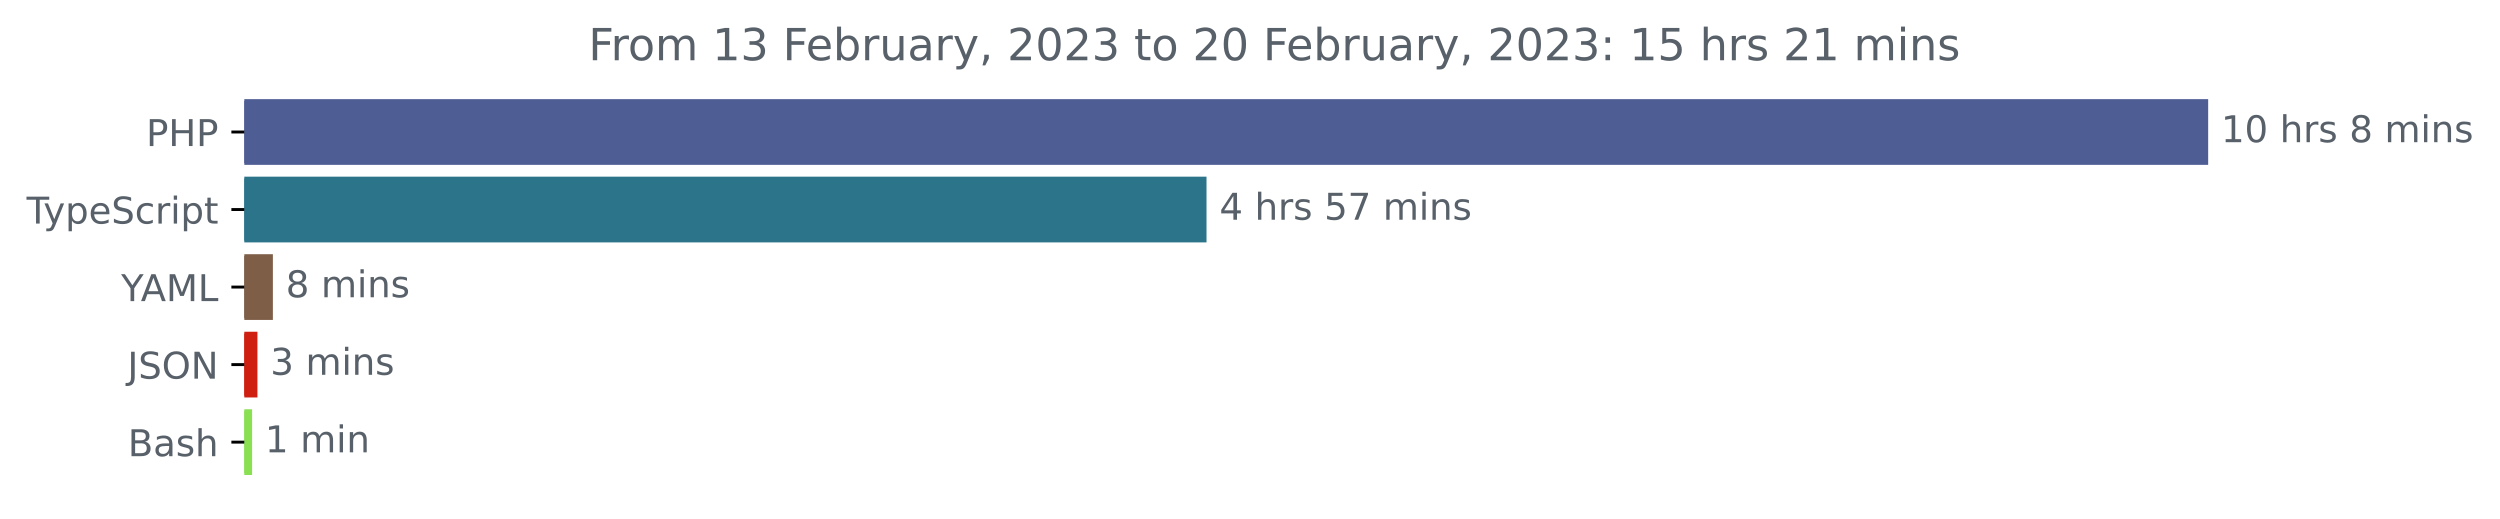
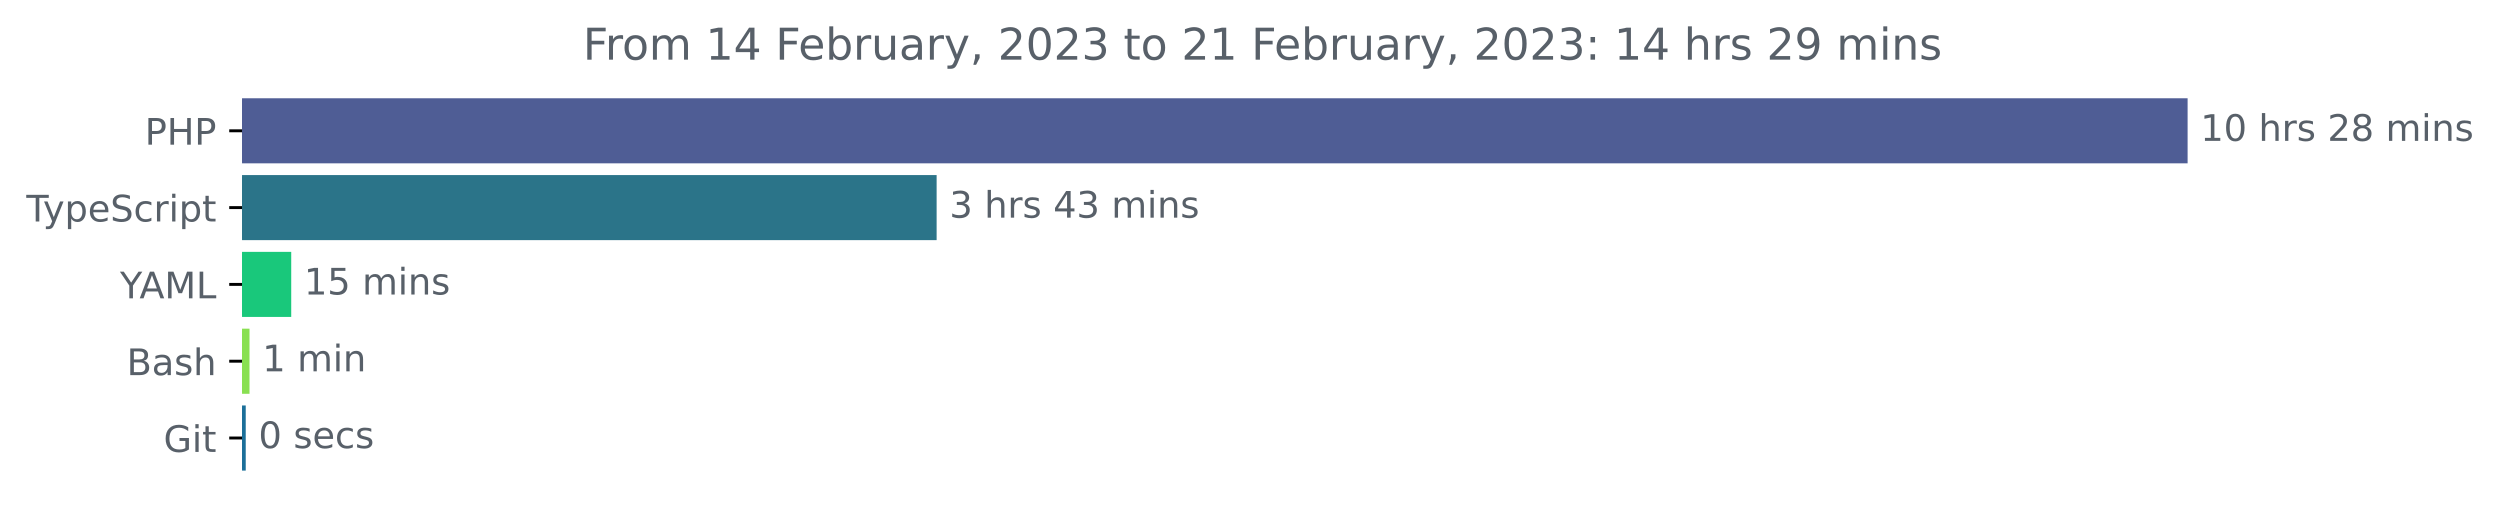
- <svg xmlns="http://www.w3.org/2000/svg" xmlns:xlink="http://www.w3.org/1999/xlink" width="677.144pt" height="140.398pt" viewBox="0 0 677.144 140.398" version="1.1">
+ <svg xmlns="http://www.w3.org/2000/svg" xmlns:xlink="http://www.w3.org/1999/xlink" width="683.507pt" height="140.398pt" viewBox="0 0 683.507 140.398" version="1.1">
  <defs>
    <style type="text/css">*{stroke-linejoin: round; stroke-linecap: butt}</style>
  </defs>
  <g id="figure_1">
    <g id="patch_1">
-       <path d="M -0 140.398  L 677.144 140.398  L 677.144 0  L -0 0  L -0 140.398  z " style="fill: none" />
+       <path d="M -0 140.398  L 683.507 140.398  L 683.507 0  L -0 0  L -0 140.398  z " style="fill: none" />
    </g>
    <g id="axes_1">
      <g id="patch_2">
-         <path d="M 66.17 27.358  L 597.599 27.358  L 597.599 44.158  L 66.17 44.158  z " clip-path="url(#p5ff82ef83f)" style="fill: #4f5d95; stroke: #4f5d95; stroke-linejoin: miter" />
+         <path d="M 66.17 27.358  L 597.599 27.358  L 597.599 44.158  L 66.17 44.158  z " clip-path="url(#p642325e9cf)" style="fill: #4f5d95; stroke: #4f5d95; stroke-linejoin: miter" />
      </g>
      <g id="patch_3">
-         <path d="M 66.17 48.358  L 326.293 48.358  L 326.293 65.158  L 66.17 65.158  z " clip-path="url(#p5ff82ef83f)" style="fill: #2b7489; stroke: #2b7489; stroke-linejoin: miter" />
+         <path d="M 66.17 48.358  L 255.577 48.358  L 255.577 65.158  L 66.17 65.158  z " clip-path="url(#p642325e9cf)" style="fill: #2b7489; stroke: #2b7489; stroke-linejoin: miter" />
      </g>
      <g id="patch_4">
-         <path d="M 66.17 69.358  L 73.412 69.358  L 73.412 86.158  L 66.17 86.158  z " clip-path="url(#p5ff82ef83f)" style="fill: #7e5e47; stroke: #7e5e47; stroke-linejoin: miter" />
+         <path d="M 66.17 69.358  L 79.121 69.358  L 79.121 86.158  L 66.17 86.158  z " clip-path="url(#p642325e9cf)" style="fill: #19c87b; stroke: #19c87b; stroke-linejoin: miter" />
      </g>
      <g id="patch_5">
-         <path d="M 66.17 90.358  L 69.228 90.358  L 69.228 107.158  L 66.17 107.158  z " clip-path="url(#p5ff82ef83f)" style="fill: #ce1f10; stroke: #ce1f10; stroke-linejoin: miter" />
+         <path d="M 66.17 90.358  L 67.716 90.358  L 67.716 107.158  L 66.17 107.158  z " clip-path="url(#p642325e9cf)" style="fill: #89e051; stroke: #89e051; stroke-linejoin: miter" />
      </g>
      <g id="patch_6">
-         <path d="M 66.17 111.358  L 67.779 111.358  L 67.779 128.158  L 66.17 128.158  z " clip-path="url(#p5ff82ef83f)" style="fill: #89e051; stroke: #89e051; stroke-linejoin: miter" />
+         <path d="M 66.17 111.358  L 66.685 111.358  L 66.685 128.158  L 66.17 128.158  z " clip-path="url(#p642325e9cf)" style="fill: #1b6f99; stroke: #1b6f99; stroke-linejoin: miter" />
      </g>
      <g id="matplotlib.axis_1" />
      <g id="matplotlib.axis_2">
        <g id="ytick_1">
          <g id="line2d_1">
            <defs>
-               <path id="ma88d5deb57" d="M 0 0  L -3.5 0  " style="stroke: #000000; stroke-width: 0.8" />
+               <path id="me6564d5af1" d="M 0 0  L -3.5 0  " style="stroke: #000000; stroke-width: 0.8" />
            </defs>
            <g>
-               <use xlink:href="#ma88d5deb57" x="66.17" y="35.758" style="stroke: #000000; stroke-width: 0.8" />
+               <use xlink:href="#me6564d5af1" x="66.17" y="35.758" style="stroke: #000000; stroke-width: 0.8" />
            </g>
          </g>
          <g id="text_1">
            <g style="fill: #586069" transform="translate(39.59063 39.55734)scale(0.1 -0.1)">
              <defs>
                <path id="DejaVuSans-50" d="M 1259 4147  L 1259 2394  L 2053 2394  Q 2494 2394 2734 2622  Q 2975 2850 2975 3272  Q 2975 3691 2734 3919  Q 2494 4147 2053 4147  L 1259 4147  z M 628 4666  L 2053 4666  Q 2838 4666 3239 4311  Q 3641 3956 3641 3272  Q 3641 2581 3239 2228  Q 2838 1875 2053 1875  L 1259 1875  L 1259 0  L 628 0  L 628 4666  z " transform="scale(0.015625)" />
                <path id="DejaVuSans-48" d="M 628 4666  L 1259 4666  L 1259 2753  L 3553 2753  L 3553 4666  L 4184 4666  L 4184 0  L 3553 0  L 3553 2222  L 1259 2222  L 1259 0  L 628 0  L 628 4666  z " transform="scale(0.015625)" />
              </defs>
              <use xlink:href="#DejaVuSans-50" />
              <use xlink:href="#DejaVuSans-48" x="60.303" />
              <use xlink:href="#DejaVuSans-50" x="135.498" />
            </g>
          </g>
        </g>
        <g id="ytick_2">
          <g id="line2d_2">
            <g>
-               <use xlink:href="#ma88d5deb57" x="66.17" y="56.758" style="stroke: #000000; stroke-width: 0.8" />
+               <use xlink:href="#me6564d5af1" x="66.17" y="56.758" style="stroke: #000000; stroke-width: 0.8" />
            </g>
          </g>
          <g id="text_2">
            <g style="fill: #586069" transform="translate(7.2 60.55734)scale(0.1 -0.1)">
              <defs>
                <path id="DejaVuSans-54" d="M -19 4666  L 3928 4666  L 3928 4134  L 2272 4134  L 2272 0  L 1638 0  L 1638 4134  L -19 4134  L -19 4666  z " transform="scale(0.015625)" />
                <path id="DejaVuSans-79" d="M 2059 -325  Q 1816 -950 1584 -1140  Q 1353 -1331 966 -1331  L 506 -1331  L 506 -850  L 844 -850  Q 1081 -850 1212 -737  Q 1344 -625 1503 -206  L 1606 56  L 191 3500  L 800 3500  L 1894 763  L 2988 3500  L 3597 3500  L 2059 -325  z " transform="scale(0.015625)" />
                <path id="DejaVuSans-70" d="M 1159 525  L 1159 -1331  L 581 -1331  L 581 3500  L 1159 3500  L 1159 2969  Q 1341 3281 1617 3432  Q 1894 3584 2278 3584  Q 2916 3584 3314 3078  Q 3713 2572 3713 1747  Q 3713 922 3314 415  Q 2916 -91 2278 -91  Q 1894 -91 1617 61  Q 1341 213 1159 525  z M 3116 1747  Q 3116 2381 2855 2742  Q 2594 3103 2138 3103  Q 1681 3103 1420 2742  Q 1159 2381 1159 1747  Q 1159 1113 1420 752  Q 1681 391 2138 391  Q 2594 391 2855 752  Q 3116 1113 3116 1747  z " transform="scale(0.015625)" />
                <path id="DejaVuSans-65" d="M 3597 1894  L 3597 1613  L 953 1613  Q 991 1019 1311 708  Q 1631 397 2203 397  Q 2534 397 2845 478  Q 3156 559 3463 722  L 3463 178  Q 3153 47 2828 -22  Q 2503 -91 2169 -91  Q 1331 -91 842 396  Q 353 884 353 1716  Q 353 2575 817 3079  Q 1281 3584 2069 3584  Q 2775 3584 3186 3129  Q 3597 2675 3597 1894  z M 3022 2063  Q 3016 2534 2758 2815  Q 2500 3097 2075 3097  Q 1594 3097 1305 2825  Q 1016 2553 972 2059  L 3022 2063  z " transform="scale(0.015625)" />
                <path id="DejaVuSans-53" d="M 3425 4513  L 3425 3897  Q 3066 4069 2747 4153  Q 2428 4238 2131 4238  Q 1616 4238 1336 4038  Q 1056 3838 1056 3469  Q 1056 3159 1242 3001  Q 1428 2844 1947 2747  L 2328 2669  Q 3034 2534 3370 2195  Q 3706 1856 3706 1288  Q 3706 609 3251 259  Q 2797 -91 1919 -91  Q 1588 -91 1214 -16  Q 841 59 441 206  L 441 856  Q 825 641 1194 531  Q 1563 422 1919 422  Q 2459 422 2753 634  Q 3047 847 3047 1241  Q 3047 1584 2836 1778  Q 2625 1972 2144 2069  L 1759 2144  Q 1053 2284 737 2584  Q 422 2884 422 3419  Q 422 4038 858 4394  Q 1294 4750 2059 4750  Q 2388 4750 2728 4690  Q 3069 4631 3425 4513  z " transform="scale(0.015625)" />
                <path id="DejaVuSans-63" d="M 3122 3366  L 3122 2828  Q 2878 2963 2633 3030  Q 2388 3097 2138 3097  Q 1578 3097 1268 2742  Q 959 2388 959 1747  Q 959 1106 1268 751  Q 1578 397 2138 397  Q 2388 397 2633 464  Q 2878 531 3122 666  L 3122 134  Q 2881 22 2623 -34  Q 2366 -91 2075 -91  Q 1284 -91 818 406  Q 353 903 353 1747  Q 353 2603 823 3093  Q 1294 3584 2113 3584  Q 2378 3584 2631 3529  Q 2884 3475 3122 3366  z " transform="scale(0.015625)" />
                <path id="DejaVuSans-72" d="M 2631 2963  Q 2534 3019 2420 3045  Q 2306 3072 2169 3072  Q 1681 3072 1420 2755  Q 1159 2438 1159 1844  L 1159 0  L 581 0  L 581 3500  L 1159 3500  L 1159 2956  Q 1341 3275 1631 3429  Q 1922 3584 2338 3584  Q 2397 3584 2469 3576  Q 2541 3569 2628 3553  L 2631 2963  z " transform="scale(0.015625)" />
                <path id="DejaVuSans-69" d="M 603 3500  L 1178 3500  L 1178 0  L 603 0  L 603 3500  z M 603 4863  L 1178 4863  L 1178 4134  L 603 4134  L 603 4863  z " transform="scale(0.015625)" />
                <path id="DejaVuSans-74" d="M 1172 4494  L 1172 3500  L 2356 3500  L 2356 3053  L 1172 3053  L 1172 1153  Q 1172 725 1289 603  Q 1406 481 1766 481  L 2356 481  L 2356 0  L 1766 0  Q 1100 0 847 248  Q 594 497 594 1153  L 594 3053  L 172 3053  L 172 3500  L 594 3500  L 594 4494  L 1172 4494  z " transform="scale(0.015625)" />
              </defs>
              <use xlink:href="#DejaVuSans-54" />
              <use xlink:href="#DejaVuSans-79" x="45.459" />
              <use xlink:href="#DejaVuSans-70" x="104.639" />
              <use xlink:href="#DejaVuSans-65" x="168.115" />
              <use xlink:href="#DejaVuSans-53" x="229.639" />
              <use xlink:href="#DejaVuSans-63" x="293.115" />
              <use xlink:href="#DejaVuSans-72" x="348.096" />
              <use xlink:href="#DejaVuSans-69" x="389.209" />
              <use xlink:href="#DejaVuSans-70" x="416.992" />
              <use xlink:href="#DejaVuSans-74" x="480.469" />
            </g>
          </g>
        </g>
        <g id="ytick_3">
          <g id="line2d_3">
            <g>
-               <use xlink:href="#ma88d5deb57" x="66.17" y="77.758" style="stroke: #000000; stroke-width: 0.8" />
+               <use xlink:href="#me6564d5af1" x="66.17" y="77.758" style="stroke: #000000; stroke-width: 0.8" />
            </g>
          </g>
          <g id="text_3">
            <g style="fill: #586069" transform="translate(32.79688 81.55734)scale(0.1 -0.1)">
              <defs>
                <path id="DejaVuSans-59" d="M -13 4666  L 666 4666  L 1959 2747  L 3244 4666  L 3922 4666  L 2272 2222  L 2272 0  L 1638 0  L 1638 2222  L -13 4666  z " transform="scale(0.015625)" />
                <path id="DejaVuSans-41" d="M 2188 4044  L 1331 1722  L 3047 1722  L 2188 4044  z M 1831 4666  L 2547 4666  L 4325 0  L 3669 0  L 3244 1197  L 1141 1197  L 716 0  L 50 0  L 1831 4666  z " transform="scale(0.015625)" />
                <path id="DejaVuSans-4d" d="M 628 4666  L 1569 4666  L 2759 1491  L 3956 4666  L 4897 4666  L 4897 0  L 4281 0  L 4281 4097  L 3078 897  L 2444 897  L 1241 4097  L 1241 0  L 628 0  L 628 4666  z " transform="scale(0.015625)" />
                <path id="DejaVuSans-4c" d="M 628 4666  L 1259 4666  L 1259 531  L 3531 531  L 3531 0  L 628 0  L 628 4666  z " transform="scale(0.015625)" />
              </defs>
              <use xlink:href="#DejaVuSans-59" />
              <use xlink:href="#DejaVuSans-41" x="53.334" />
              <use xlink:href="#DejaVuSans-4d" x="121.742" />
              <use xlink:href="#DejaVuSans-4c" x="208.021" />
            </g>
          </g>
        </g>
        <g id="ytick_4">
          <g id="line2d_4">
            <g>
-               <use xlink:href="#ma88d5deb57" x="66.17" y="98.758" style="stroke: #000000; stroke-width: 0.8" />
+               <use xlink:href="#me6564d5af1" x="66.17" y="98.758" style="stroke: #000000; stroke-width: 0.8" />
            </g>
          </g>
          <g id="text_4">
-             <g style="fill: #586069" transform="translate(34.51875 102.5573)scale(0.1 -0.1)">
-               <defs>
-                 <path id="DejaVuSans-4a" d="M 628 4666  L 1259 4666  L 1259 325  Q 1259 -519 939 -900  Q 619 -1281 -91 -1281  L -331 -1281  L -331 -750  L -134 -750  Q 284 -750 456 -515  Q 628 -281 628 325  L 628 4666  z " transform="scale(0.015625)" />
-                 <path id="DejaVuSans-4f" d="M 2522 4238  Q 1834 4238 1429 3725  Q 1025 3213 1025 2328  Q 1025 1447 1429 934  Q 1834 422 2522 422  Q 3209 422 3611 934  Q 4013 1447 4013 2328  Q 4013 3213 3611 3725  Q 3209 4238 2522 4238  z M 2522 4750  Q 3503 4750 4090 4092  Q 4678 3434 4678 2328  Q 4678 1225 4090 567  Q 3503 -91 2522 -91  Q 1538 -91 948 565  Q 359 1222 359 2328  Q 359 3434 948 4092  Q 1538 4750 2522 4750  z " transform="scale(0.015625)" />
-                 <path id="DejaVuSans-4e" d="M 628 4666  L 1478 4666  L 3547 763  L 3547 4666  L 4159 4666  L 4159 0  L 3309 0  L 1241 3903  L 1241 0  L 628 0  L 628 4666  z " transform="scale(0.015625)" />
-               </defs>
-               <use xlink:href="#DejaVuSans-4a" />
-               <use xlink:href="#DejaVuSans-53" x="29.492" />
-               <use xlink:href="#DejaVuSans-4f" x="92.969" />
-               <use xlink:href="#DejaVuSans-4e" x="171.68" />
-             </g>
-           </g>
-         </g>
-         <g id="ytick_5">
-           <g id="line2d_5">
-             <g>
-               <use xlink:href="#ma88d5deb57" x="66.17" y="119.758" style="stroke: #000000; stroke-width: 0.8" />
-             </g>
-           </g>
-           <g id="text_5">
-             <g style="fill: #586069" transform="translate(34.63437 123.5573)scale(0.1 -0.1)">
+             <g style="fill: #586069" transform="translate(34.63437 102.5573)scale(0.1 -0.1)">
              <defs>
                <path id="DejaVuSans-42" d="M 1259 2228  L 1259 519  L 2272 519  Q 2781 519 3026 730  Q 3272 941 3272 1375  Q 3272 1813 3026 2020  Q 2781 2228 2272 2228  L 1259 2228  z M 1259 4147  L 1259 2741  L 2194 2741  Q 2656 2741 2882 2914  Q 3109 3088 3109 3444  Q 3109 3797 2882 3972  Q 2656 4147 2194 4147  L 1259 4147  z M 628 4666  L 2241 4666  Q 2963 4666 3353 4366  Q 3744 4066 3744 3513  Q 3744 3084 3544 2831  Q 3344 2578 2956 2516  Q 3422 2416 3680 2098  Q 3938 1781 3938 1306  Q 3938 681 3513 340  Q 3088 0 2303 0  L 628 0  L 628 4666  z " transform="scale(0.015625)" />
                <path id="DejaVuSans-61" d="M 2194 1759  Q 1497 1759 1228 1600  Q 959 1441 959 1056  Q 959 750 1161 570  Q 1363 391 1709 391  Q 2188 391 2477 730  Q 2766 1069 2766 1631  L 2766 1759  L 2194 1759  z M 3341 1997  L 3341 0  L 2766 0  L 2766 531  Q 2569 213 2275 61  Q 1981 -91 1556 -91  Q 1019 -91 701 211  Q 384 513 384 1019  Q 384 1609 779 1909  Q 1175 2209 1959 2209  L 2766 2209  L 2766 2266  Q 2766 2663 2505 2880  Q 2244 3097 1772 3097  Q 1472 3097 1187 3025  Q 903 2953 641 2809  L 641 3341  Q 956 3463 1253 3523  Q 1550 3584 1831 3584  Q 2591 3584 2966 3190  Q 3341 2797 3341 1997  z " transform="scale(0.015625)" />
                <path id="DejaVuSans-73" d="M 2834 3397  L 2834 2853  Q 2591 2978 2328 3040  Q 2066 3103 1784 3103  Q 1356 3103 1142 2972  Q 928 2841 928 2578  Q 928 2378 1081 2264  Q 1234 2150 1697 2047  L 1894 2003  Q 2506 1872 2764 1633  Q 3022 1394 3022 966  Q 3022 478 2636 193  Q 2250 -91 1575 -91  Q 1294 -91 989 -36  Q 684 19 347 128  L 347 722  Q 666 556 975 473  Q 1284 391 1588 391  Q 1994 391 2212 530  Q 2431 669 2431 922  Q 2431 1156 2273 1281  Q 2116 1406 1581 1522  L 1381 1569  Q 847 1681 609 1914  Q 372 2147 372 2553  Q 372 3047 722 3315  Q 1072 3584 1716 3584  Q 2034 3584 2315 3537  Q 2597 3491 2834 3397  z " transform="scale(0.015625)" />
                <path id="DejaVuSans-68" d="M 3513 2113  L 3513 0  L 2938 0  L 2938 2094  Q 2938 2591 2744 2837  Q 2550 3084 2163 3084  Q 1697 3084 1428 2787  Q 1159 2491 1159 1978  L 1159 0  L 581 0  L 581 4863  L 1159 4863  L 1159 2956  Q 1366 3272 1645 3428  Q 1925 3584 2291 3584  Q 2894 3584 3203 3211  Q 3513 2838 3513 2113  z " transform="scale(0.015625)" />
              </defs>
              <use xlink:href="#DejaVuSans-42" />
              <use xlink:href="#DejaVuSans-61" x="68.604" />
              <use xlink:href="#DejaVuSans-73" x="129.883" />
              <use xlink:href="#DejaVuSans-68" x="181.982" />
+             </g>
+           </g>
+         </g>
+         <g id="ytick_5">
+           <g id="line2d_5">
+             <g>
+               <use xlink:href="#me6564d5af1" x="66.17" y="119.758" style="stroke: #000000; stroke-width: 0.8" />
+             </g>
+           </g>
+           <g id="text_5">
+             <g style="fill: #586069" transform="translate(44.72344 123.5573)scale(0.1 -0.1)">
+               <defs>
+                 <path id="DejaVuSans-47" d="M 3809 666  L 3809 1919  L 2778 1919  L 2778 2438  L 4434 2438  L 4434 434  Q 4069 175 3628 42  Q 3188 -91 2688 -91  Q 1594 -91 976 548  Q 359 1188 359 2328  Q 359 3472 976 4111  Q 1594 4750 2688 4750  Q 3144 4750 3555 4637  Q 3966 4525 4313 4306  L 4313 3634  Q 3963 3931 3569 4081  Q 3175 4231 2741 4231  Q 1884 4231 1454 3753  Q 1025 3275 1025 2328  Q 1025 1384 1454 906  Q 1884 428 2741 428  Q 3075 428 3337 486  Q 3600 544 3809 666  z " transform="scale(0.015625)" />
+               </defs>
+               <use xlink:href="#DejaVuSans-47" />
+               <use xlink:href="#DejaVuSans-69" x="77.49" />
+               <use xlink:href="#DejaVuSans-74" x="105.273" />
            </g>
          </g>
        </g>
      </g>
      <g id="text_6">
        <g style="fill: #586069" transform="translate(601.5989 38.5175)scale(0.1 -0.1)">
          <defs>
            <path id="DejaVuSans-31" d="M 794 531  L 1825 531  L 1825 4091  L 703 3866  L 703 4441  L 1819 4666  L 2450 4666  L 2450 531  L 3481 531  L 3481 0  L 794 0  L 794 531  z " transform="scale(0.015625)" />
            <path id="DejaVuSans-30" d="M 2034 4250  Q 1547 4250 1301 3770  Q 1056 3291 1056 2328  Q 1056 1369 1301 889  Q 1547 409 2034 409  Q 2525 409 2770 889  Q 3016 1369 3016 2328  Q 3016 3291 2770 3770  Q 2525 4250 2034 4250  z M 2034 4750  Q 2819 4750 3233 4129  Q 3647 3509 3647 2328  Q 3647 1150 3233 529  Q 2819 -91 2034 -91  Q 1250 -91 836 529  Q 422 1150 422 2328  Q 422 3509 836 4129  Q 1250 4750 2034 4750  z " transform="scale(0.015625)" />
            <path id="DejaVuSans-20" transform="scale(0.015625)" />
+             <path id="DejaVuSans-32" d="M 1228 531  L 3431 531  L 3431 0  L 469 0  L 469 531  Q 828 903 1448 1529  Q 2069 2156 2228 2338  Q 2531 2678 2651 2914  Q 2772 3150 2772 3378  Q 2772 3750 2511 3984  Q 2250 4219 1831 4219  Q 1534 4219 1204 4116  Q 875 4013 500 3803  L 500 4441  Q 881 4594 1212 4672  Q 1544 4750 1819 4750  Q 2544 4750 2975 4387  Q 3406 4025 3406 3419  Q 3406 3131 3298 2873  Q 3191 2616 2906 2266  Q 2828 2175 2409 1742  Q 1991 1309 1228 531  z " transform="scale(0.015625)" />
            <path id="DejaVuSans-38" d="M 2034 2216  Q 1584 2216 1326 1975  Q 1069 1734 1069 1313  Q 1069 891 1326 650  Q 1584 409 2034 409  Q 2484 409 2743 651  Q 3003 894 3003 1313  Q 3003 1734 2745 1975  Q 2488 2216 2034 2216  z M 1403 2484  Q 997 2584 770 2862  Q 544 3141 544 3541  Q 544 4100 942 4425  Q 1341 4750 2034 4750  Q 2731 4750 3128 4425  Q 3525 4100 3525 3541  Q 3525 3141 3298 2862  Q 3072 2584 2669 2484  Q 3125 2378 3379 2068  Q 3634 1759 3634 1313  Q 3634 634 3220 271  Q 2806 -91 2034 -91  Q 1263 -91 848 271  Q 434 634 434 1313  Q 434 1759 690 2068  Q 947 2378 1403 2484  z M 1172 3481  Q 1172 3119 1398 2916  Q 1625 2713 2034 2713  Q 2441 2713 2670 2916  Q 2900 3119 2900 3481  Q 2900 3844 2670 4047  Q 2441 4250 2034 4250  Q 1625 4250 1398 4047  Q 1172 3844 1172 3481  z " transform="scale(0.015625)" />
            <path id="DejaVuSans-6d" d="M 3328 2828  Q 3544 3216 3844 3400  Q 4144 3584 4550 3584  Q 5097 3584 5394 3201  Q 5691 2819 5691 2113  L 5691 0  L 5113 0  L 5113 2094  Q 5113 2597 4934 2840  Q 4756 3084 4391 3084  Q 3944 3084 3684 2787  Q 3425 2491 3425 1978  L 3425 0  L 2847 0  L 2847 2094  Q 2847 2600 2669 2842  Q 2491 3084 2119 3084  Q 1678 3084 1418 2786  Q 1159 2488 1159 1978  L 1159 0  L 581 0  L 581 3500  L 1159 3500  L 1159 2956  Q 1356 3278 1631 3431  Q 1906 3584 2284 3584  Q 2666 3584 2933 3390  Q 3200 3197 3328 2828  z " transform="scale(0.015625)" />
            <path id="DejaVuSans-6e" d="M 3513 2113  L 3513 0  L 2938 0  L 2938 2094  Q 2938 2591 2744 2837  Q 2550 3084 2163 3084  Q 1697 3084 1428 2787  Q 1159 2491 1159 1978  L 1159 0  L 581 0  L 581 3500  L 1159 3500  L 1159 2956  Q 1366 3272 1645 3428  Q 1925 3584 2291 3584  Q 2894 3584 3203 3211  Q 3513 2838 3513 2113  z " transform="scale(0.015625)" />
          </defs>
          <use xlink:href="#DejaVuSans-31" />
          <use xlink:href="#DejaVuSans-30" x="63.623" />
          <use xlink:href="#DejaVuSans-20" x="127.246" />
          <use xlink:href="#DejaVuSans-68" x="159.033" />
          <use xlink:href="#DejaVuSans-72" x="222.412" />
          <use xlink:href="#DejaVuSans-73" x="263.525" />
          <use xlink:href="#DejaVuSans-20" x="315.625" />
-           <use xlink:href="#DejaVuSans-38" x="347.412" />
+           <use xlink:href="#DejaVuSans-32" x="347.412" />
+           <use xlink:href="#DejaVuSans-38" x="411.035" />
+           <use xlink:href="#DejaVuSans-20" x="474.658" />
+           <use xlink:href="#DejaVuSans-6d" x="506.445" />
+           <use xlink:href="#DejaVuSans-69" x="603.857" />
+           <use xlink:href="#DejaVuSans-6e" x="631.641" />
+           <use xlink:href="#DejaVuSans-73" x="695.02" />
+         </g>
+       </g>
+       <g id="text_7">
+         <g style="fill: #586069" transform="translate(259.5773 59.5175)scale(0.1 -0.1)">
+           <defs>
+             <path id="DejaVuSans-33" d="M 2597 2516  Q 3050 2419 3304 2112  Q 3559 1806 3559 1356  Q 3559 666 3084 287  Q 2609 -91 1734 -91  Q 1441 -91 1130 -33  Q 819 25 488 141  L 488 750  Q 750 597 1062 519  Q 1375 441 1716 441  Q 2309 441 2620 675  Q 2931 909 2931 1356  Q 2931 1769 2642 2001  Q 2353 2234 1838 2234  L 1294 2234  L 1294 2753  L 1863 2753  Q 2328 2753 2575 2939  Q 2822 3125 2822 3475  Q 2822 3834 2567 4026  Q 2313 4219 1838 4219  Q 1578 4219 1281 4162  Q 984 4106 628 3988  L 628 4550  Q 988 4650 1302 4700  Q 1616 4750 1894 4750  Q 2613 4750 3031 4423  Q 3450 4097 3450 3541  Q 3450 3153 3228 2886  Q 3006 2619 2597 2516  z " transform="scale(0.015625)" />
+             <path id="DejaVuSans-34" d="M 2419 4116  L 825 1625  L 2419 1625  L 2419 4116  z M 2253 4666  L 3047 4666  L 3047 1625  L 3713 1625  L 3713 1100  L 3047 1100  L 3047 0  L 2419 0  L 2419 1100  L 313 1100  L 313 1709  L 2253 4666  z " transform="scale(0.015625)" />
+           </defs>
+           <use xlink:href="#DejaVuSans-33" />
+           <use xlink:href="#DejaVuSans-20" x="63.623" />
+           <use xlink:href="#DejaVuSans-68" x="95.41" />
+           <use xlink:href="#DejaVuSans-72" x="158.789" />
+           <use xlink:href="#DejaVuSans-73" x="199.902" />
+           <use xlink:href="#DejaVuSans-20" x="252.002" />
+           <use xlink:href="#DejaVuSans-34" x="283.789" />
+           <use xlink:href="#DejaVuSans-33" x="347.412" />
          <use xlink:href="#DejaVuSans-20" x="411.035" />
          <use xlink:href="#DejaVuSans-6d" x="442.822" />
          <use xlink:href="#DejaVuSans-69" x="540.234" />
          <use xlink:href="#DejaVuSans-6e" x="568.018" />
          <use xlink:href="#DejaVuSans-73" x="631.396" />
        </g>
      </g>
-       <g id="text_7">
-         <g style="fill: #586069" transform="translate(330.2927 59.5175)scale(0.1 -0.1)">
+       <g id="text_8">
+         <g style="fill: #586069" transform="translate(83.12122 80.5175)scale(0.1 -0.1)">
          <defs>
-             <path id="DejaVuSans-34" d="M 2419 4116  L 825 1625  L 2419 1625  L 2419 4116  z M 2253 4666  L 3047 4666  L 3047 1625  L 3713 1625  L 3713 1100  L 3047 1100  L 3047 0  L 2419 0  L 2419 1100  L 313 1100  L 313 1709  L 2253 4666  z " transform="scale(0.015625)" />
            <path id="DejaVuSans-35" d="M 691 4666  L 3169 4666  L 3169 4134  L 1269 4134  L 1269 2991  Q 1406 3038 1543 3061  Q 1681 3084 1819 3084  Q 2600 3084 3056 2656  Q 3513 2228 3513 1497  Q 3513 744 3044 326  Q 2575 -91 1722 -91  Q 1428 -91 1123 -41  Q 819 9 494 109  L 494 744  Q 775 591 1075 516  Q 1375 441 1709 441  Q 2250 441 2565 725  Q 2881 1009 2881 1497  Q 2881 1984 2565 2268  Q 2250 2553 1709 2553  Q 1456 2553 1204 2497  Q 953 2441 691 2322  L 691 4666  z " transform="scale(0.015625)" />
-             <path id="DejaVuSans-37" d="M 525 4666  L 3525 4666  L 3525 4397  L 1831 0  L 1172 0  L 2766 4134  L 525 4134  L 525 4666  z " transform="scale(0.015625)" />
          </defs>
-           <use xlink:href="#DejaVuSans-34" />
-           <use xlink:href="#DejaVuSans-20" x="63.623" />
-           <use xlink:href="#DejaVuSans-68" x="95.41" />
-           <use xlink:href="#DejaVuSans-72" x="158.789" />
-           <use xlink:href="#DejaVuSans-73" x="199.902" />
-           <use xlink:href="#DejaVuSans-20" x="252.002" />
-           <use xlink:href="#DejaVuSans-35" x="283.789" />
-           <use xlink:href="#DejaVuSans-37" x="347.412" />
-           <use xlink:href="#DejaVuSans-20" x="411.035" />
-           <use xlink:href="#DejaVuSans-6d" x="442.822" />
-           <use xlink:href="#DejaVuSans-69" x="540.234" />
-           <use xlink:href="#DejaVuSans-6e" x="568.018" />
-           <use xlink:href="#DejaVuSans-73" x="631.396" />
-         </g>
-       </g>
-       <g id="text_8">
-         <g style="fill: #586069" transform="translate(77.41158 80.5175)scale(0.1 -0.1)">
-           <use xlink:href="#DejaVuSans-38" />
-           <use xlink:href="#DejaVuSans-20" x="63.623" />
-           <use xlink:href="#DejaVuSans-6d" x="95.41" />
-           <use xlink:href="#DejaVuSans-69" x="192.822" />
-           <use xlink:href="#DejaVuSans-6e" x="220.605" />
-           <use xlink:href="#DejaVuSans-73" x="283.984" />
+           <use xlink:href="#DejaVuSans-31" />
+           <use xlink:href="#DejaVuSans-35" x="63.623" />
+           <use xlink:href="#DejaVuSans-20" x="127.246" />
+           <use xlink:href="#DejaVuSans-6d" x="159.033" />
+           <use xlink:href="#DejaVuSans-69" x="256.445" />
+           <use xlink:href="#DejaVuSans-6e" x="284.229" />
+           <use xlink:href="#DejaVuSans-73" x="347.607" />
        </g>
      </g>
      <g id="text_9">
-         <g style="fill: #586069" transform="translate(73.22774 101.5175)scale(0.1 -0.1)">
-           <defs>
-             <path id="DejaVuSans-33" d="M 2597 2516  Q 3050 2419 3304 2112  Q 3559 1806 3559 1356  Q 3559 666 3084 287  Q 2609 -91 1734 -91  Q 1441 -91 1130 -33  Q 819 25 488 141  L 488 750  Q 750 597 1062 519  Q 1375 441 1716 441  Q 2309 441 2620 675  Q 2931 909 2931 1356  Q 2931 1769 2642 2001  Q 2353 2234 1838 2234  L 1294 2234  L 1294 2753  L 1863 2753  Q 2328 2753 2575 2939  Q 2822 3125 2822 3475  Q 2822 3834 2567 4026  Q 2313 4219 1838 4219  Q 1578 4219 1281 4162  Q 984 4106 628 3988  L 628 4550  Q 988 4650 1302 4700  Q 1616 4750 1894 4750  Q 2613 4750 3031 4423  Q 3450 4097 3450 3541  Q 3450 3153 3228 2886  Q 3006 2619 2597 2516  z " transform="scale(0.015625)" />
-           </defs>
-           <use xlink:href="#DejaVuSans-33" />
-           <use xlink:href="#DejaVuSans-20" x="63.623" />
-           <use xlink:href="#DejaVuSans-6d" x="95.41" />
-           <use xlink:href="#DejaVuSans-69" x="192.822" />
-           <use xlink:href="#DejaVuSans-6e" x="220.605" />
-           <use xlink:href="#DejaVuSans-73" x="283.984" />
-         </g>
-       </g>
-       <g id="text_10">
-         <g style="fill: #586069" transform="translate(71.77948 122.5175)scale(0.1 -0.1)">
+         <g style="fill: #586069" transform="translate(71.71559 101.5175)scale(0.1 -0.1)">
          <use xlink:href="#DejaVuSans-31" />
          <use xlink:href="#DejaVuSans-20" x="63.623" />
          <use xlink:href="#DejaVuSans-6d" x="95.41" />
          <use xlink:href="#DejaVuSans-69" x="192.822" />
          <use xlink:href="#DejaVuSans-6e" x="220.605" />
+         </g>
+       </g>
+       <g id="text_10">
+         <g style="fill: #586069" transform="translate(70.68541 122.5175)scale(0.1 -0.1)">
+           <use xlink:href="#DejaVuSans-30" />
+           <use xlink:href="#DejaVuSans-20" x="63.623" />
+           <use xlink:href="#DejaVuSans-73" x="95.41" />
+           <use xlink:href="#DejaVuSans-65" x="147.51" />
+           <use xlink:href="#DejaVuSans-63" x="209.033" />
+           <use xlink:href="#DejaVuSans-73" x="264.014" />
        </g>
      </g>
      <g id="text_11">
        <g style="fill: #586069" transform="translate(159.3878 16.31812)scale(0.12 -0.12)">
          <defs>
            <path id="DejaVuSans-46" d="M 628 4666  L 3309 4666  L 3309 4134  L 1259 4134  L 1259 2759  L 3109 2759  L 3109 2228  L 1259 2228  L 1259 0  L 628 0  L 628 4666  z " transform="scale(0.015625)" />
            <path id="DejaVuSans-6f" d="M 1959 3097  Q 1497 3097 1228 2736  Q 959 2375 959 1747  Q 959 1119 1226 758  Q 1494 397 1959 397  Q 2419 397 2687 759  Q 2956 1122 2956 1747  Q 2956 2369 2687 2733  Q 2419 3097 1959 3097  z M 1959 3584  Q 2709 3584 3137 3096  Q 3566 2609 3566 1747  Q 3566 888 3137 398  Q 2709 -91 1959 -91  Q 1206 -91 779 398  Q 353 888 353 1747  Q 353 2609 779 3096  Q 1206 3584 1959 3584  z " transform="scale(0.015625)" />
            <path id="DejaVuSans-62" d="M 3116 1747  Q 3116 2381 2855 2742  Q 2594 3103 2138 3103  Q 1681 3103 1420 2742  Q 1159 2381 1159 1747  Q 1159 1113 1420 752  Q 1681 391 2138 391  Q 2594 391 2855 752  Q 3116 1113 3116 1747  z M 1159 2969  Q 1341 3281 1617 3432  Q 1894 3584 2278 3584  Q 2916 3584 3314 3078  Q 3713 2572 3713 1747  Q 3713 922 3314 415  Q 2916 -91 2278 -91  Q 1894 -91 1617 61  Q 1341 213 1159 525  L 1159 0  L 581 0  L 581 4863  L 1159 4863  L 1159 2969  z " transform="scale(0.015625)" />
            <path id="DejaVuSans-75" d="M 544 1381  L 544 3500  L 1119 3500  L 1119 1403  Q 1119 906 1312 657  Q 1506 409 1894 409  Q 2359 409 2629 706  Q 2900 1003 2900 1516  L 2900 3500  L 3475 3500  L 3475 0  L 2900 0  L 2900 538  Q 2691 219 2414 64  Q 2138 -91 1772 -91  Q 1169 -91 856 284  Q 544 659 544 1381  z M 1991 3584  L 1991 3584  z " transform="scale(0.015625)" />
            <path id="DejaVuSans-2c" d="M 750 794  L 1409 794  L 1409 256  L 897 -744  L 494 -744  L 750 256  L 750 794  z " transform="scale(0.015625)" />
-             <path id="DejaVuSans-32" d="M 1228 531  L 3431 531  L 3431 0  L 469 0  L 469 531  Q 828 903 1448 1529  Q 2069 2156 2228 2338  Q 2531 2678 2651 2914  Q 2772 3150 2772 3378  Q 2772 3750 2511 3984  Q 2250 4219 1831 4219  Q 1534 4219 1204 4116  Q 875 4013 500 3803  L 500 4441  Q 881 4594 1212 4672  Q 1544 4750 1819 4750  Q 2544 4750 2975 4387  Q 3406 4025 3406 3419  Q 3406 3131 3298 2873  Q 3191 2616 2906 2266  Q 2828 2175 2409 1742  Q 1991 1309 1228 531  z " transform="scale(0.015625)" />
            <path id="DejaVuSans-3a" d="M 750 794  L 1409 794  L 1409 0  L 750 0  L 750 794  z M 750 3309  L 1409 3309  L 1409 2516  L 750 2516  L 750 3309  z " transform="scale(0.015625)" />
+             <path id="DejaVuSans-39" d="M 703 97  L 703 672  Q 941 559 1184 500  Q 1428 441 1663 441  Q 2288 441 2617 861  Q 2947 1281 2994 2138  Q 2813 1869 2534 1725  Q 2256 1581 1919 1581  Q 1219 1581 811 2004  Q 403 2428 403 3163  Q 403 3881 828 4315  Q 1253 4750 1959 4750  Q 2769 4750 3195 4129  Q 3622 3509 3622 2328  Q 3622 1225 3098 567  Q 2575 -91 1691 -91  Q 1453 -91 1209 -44  Q 966 3 703 97  z M 1959 2075  Q 2384 2075 2632 2365  Q 2881 2656 2881 3163  Q 2881 3666 2632 3958  Q 2384 4250 1959 4250  Q 1534 4250 1286 3958  Q 1038 3666 1038 3163  Q 1038 2656 1286 2365  Q 1534 2075 1959 2075  z " transform="scale(0.015625)" />
          </defs>
          <use xlink:href="#DejaVuSans-46" />
          <use xlink:href="#DejaVuSans-72" x="50.27" />
          <use xlink:href="#DejaVuSans-6f" x="89.133" />
          <use xlink:href="#DejaVuSans-6d" x="150.314" />
          <use xlink:href="#DejaVuSans-20" x="247.727" />
          <use xlink:href="#DejaVuSans-31" x="279.514" />
-           <use xlink:href="#DejaVuSans-33" x="343.137" />
+           <use xlink:href="#DejaVuSans-34" x="343.137" />
          <use xlink:href="#DejaVuSans-20" x="406.76" />
          <use xlink:href="#DejaVuSans-46" x="438.547" />
          <use xlink:href="#DejaVuSans-65" x="490.566" />
          <use xlink:href="#DejaVuSans-62" x="552.09" />
          <use xlink:href="#DejaVuSans-72" x="615.566" />
          <use xlink:href="#DejaVuSans-75" x="656.68" />
          <use xlink:href="#DejaVuSans-61" x="720.059" />
          <use xlink:href="#DejaVuSans-72" x="781.338" />
          <use xlink:href="#DejaVuSans-79" x="822.451" />
          <use xlink:href="#DejaVuSans-2c" x="881.631" />
          <use xlink:href="#DejaVuSans-20" x="913.418" />
          <use xlink:href="#DejaVuSans-32" x="945.205" />
          <use xlink:href="#DejaVuSans-30" x="1008.828" />
          <use xlink:href="#DejaVuSans-32" x="1072.451" />
          <use xlink:href="#DejaVuSans-33" x="1136.074" />
          <use xlink:href="#DejaVuSans-20" x="1199.697" />
          <use xlink:href="#DejaVuSans-74" x="1231.484" />
          <use xlink:href="#DejaVuSans-6f" x="1270.693" />
          <use xlink:href="#DejaVuSans-20" x="1331.875" />
          <use xlink:href="#DejaVuSans-32" x="1363.662" />
-           <use xlink:href="#DejaVuSans-30" x="1427.285" />
+           <use xlink:href="#DejaVuSans-31" x="1427.285" />
          <use xlink:href="#DejaVuSans-20" x="1490.908" />
          <use xlink:href="#DejaVuSans-46" x="1522.695" />
          <use xlink:href="#DejaVuSans-65" x="1574.715" />
          <use xlink:href="#DejaVuSans-62" x="1636.238" />
          <use xlink:href="#DejaVuSans-72" x="1699.715" />
          <use xlink:href="#DejaVuSans-75" x="1740.828" />
          <use xlink:href="#DejaVuSans-61" x="1804.207" />
          <use xlink:href="#DejaVuSans-72" x="1865.486" />
          <use xlink:href="#DejaVuSans-79" x="1906.6" />
          <use xlink:href="#DejaVuSans-2c" x="1965.779" />
          <use xlink:href="#DejaVuSans-20" x="1997.566" />
          <use xlink:href="#DejaVuSans-32" x="2029.354" />
          <use xlink:href="#DejaVuSans-30" x="2092.977" />
          <use xlink:href="#DejaVuSans-32" x="2156.6" />
          <use xlink:href="#DejaVuSans-33" x="2220.223" />
          <use xlink:href="#DejaVuSans-3a" x="2283.846" />
          <use xlink:href="#DejaVuSans-20" x="2317.537" />
          <use xlink:href="#DejaVuSans-31" x="2349.324" />
-           <use xlink:href="#DejaVuSans-35" x="2412.947" />
+           <use xlink:href="#DejaVuSans-34" x="2412.947" />
          <use xlink:href="#DejaVuSans-20" x="2476.57" />
          <use xlink:href="#DejaVuSans-68" x="2508.357" />
          <use xlink:href="#DejaVuSans-72" x="2571.736" />
          <use xlink:href="#DejaVuSans-73" x="2612.85" />
          <use xlink:href="#DejaVuSans-20" x="2664.949" />
          <use xlink:href="#DejaVuSans-32" x="2696.736" />
-           <use xlink:href="#DejaVuSans-31" x="2760.359" />
+           <use xlink:href="#DejaVuSans-39" x="2760.359" />
          <use xlink:href="#DejaVuSans-20" x="2823.982" />
          <use xlink:href="#DejaVuSans-6d" x="2855.77" />
          <use xlink:href="#DejaVuSans-69" x="2953.182" />
          <use xlink:href="#DejaVuSans-6e" x="2980.965" />
          <use xlink:href="#DejaVuSans-73" x="3044.344" />
        </g>
      </g>
    </g>
  </g>
  <defs>
-     <clipPath id="p5ff82ef83f">
+     <clipPath id="p642325e9cf">
      <rect x="66.17" y="22.318" width="558" height="110.88" />
    </clipPath>
  </defs>
</svg>
